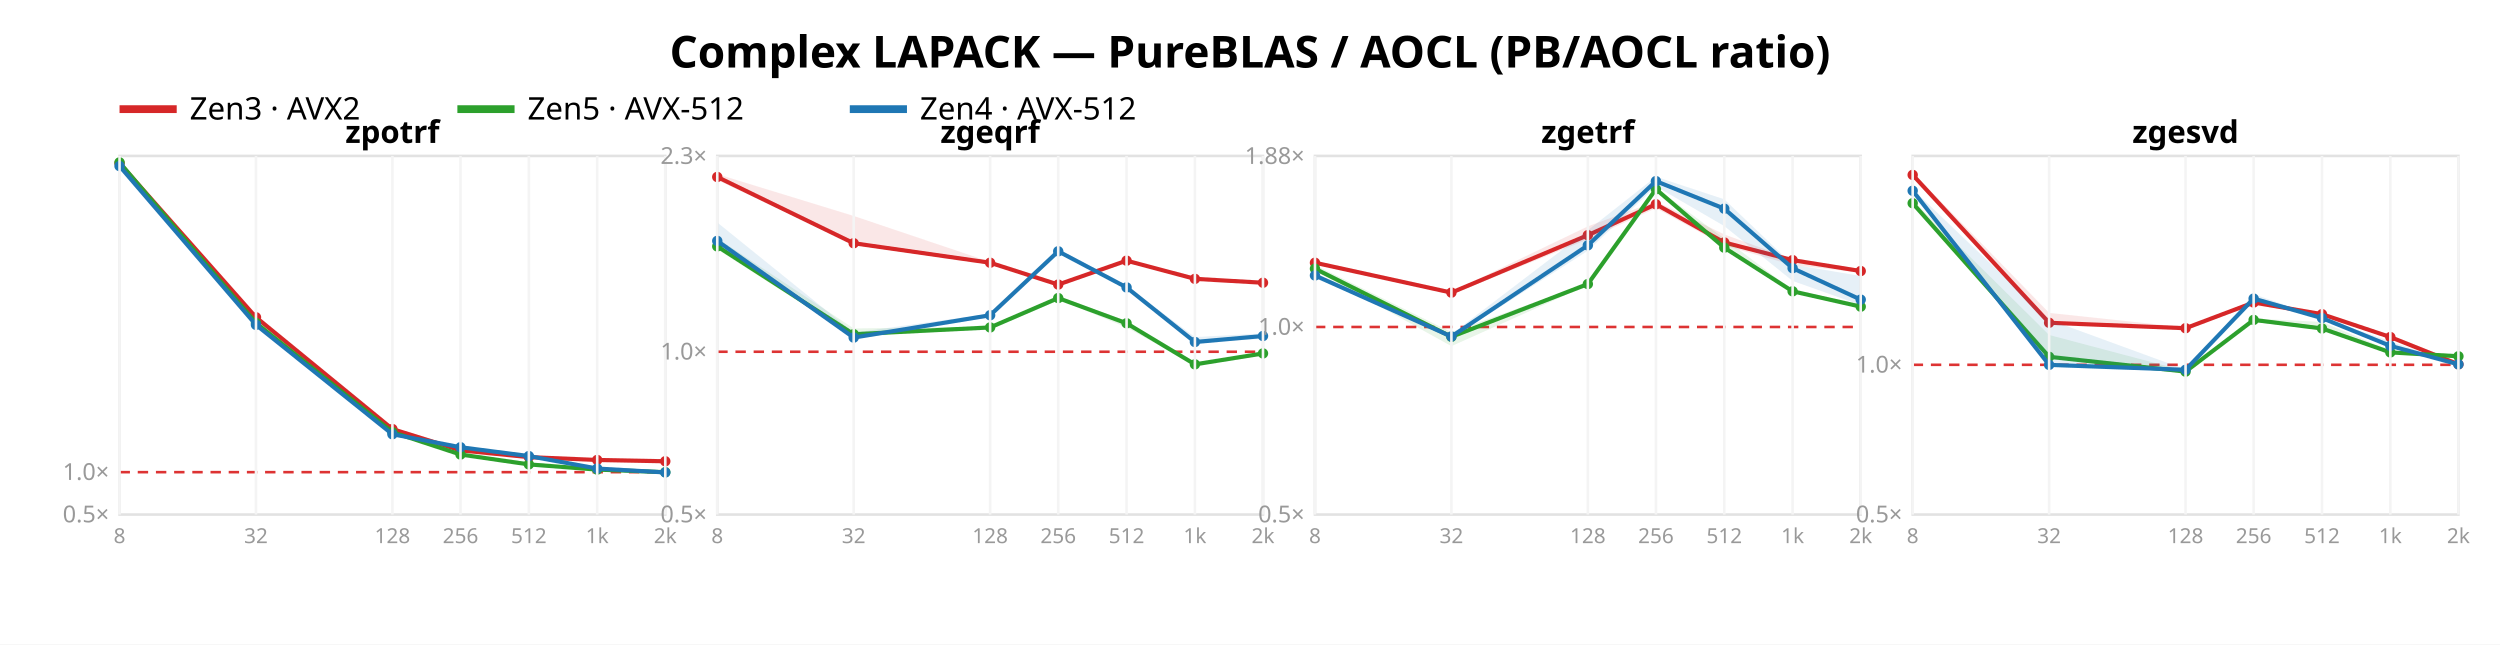
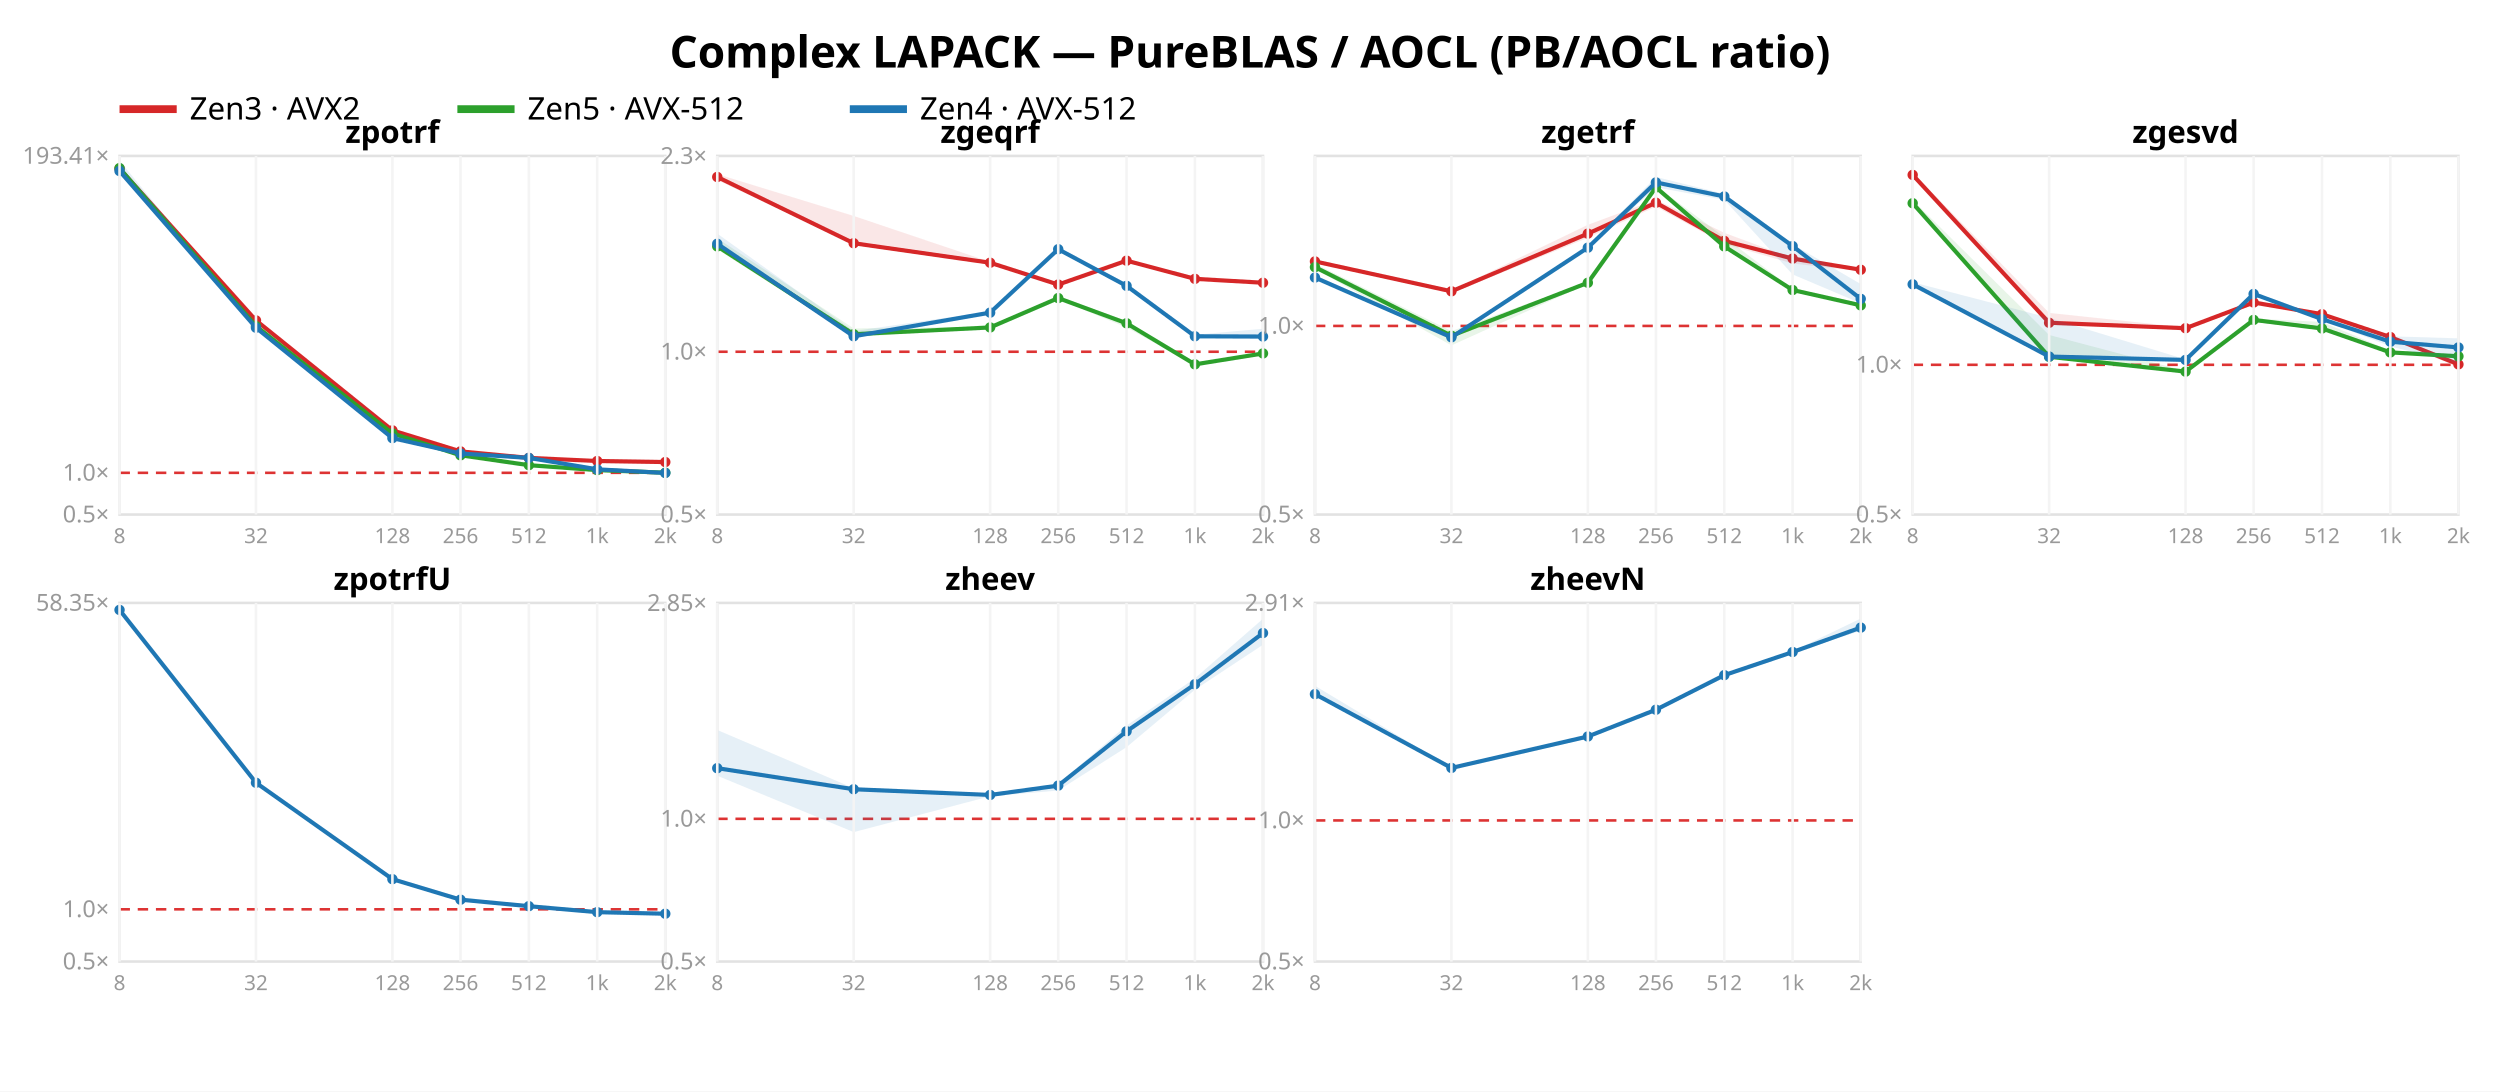
- <svg xmlns="http://www.w3.org/2000/svg" width="962" height="248" font-family="sans-serif">
-   <rect width="962" height="248" fill="white" />
+ <svg xmlns="http://www.w3.org/2000/svg" width="962" height="420" font-family="sans-serif">
+   <rect width="962" height="420" fill="white" />
  <text x="481.0" y="26" text-anchor="middle" font-size="17" font-weight="bold">Complex LAPACK — PureBLAS / AOCL (PB/AOCL ratio)</text>
  <line x1="46" y1="42" x2="68" y2="42" stroke="#d62728" stroke-width="3" />
  <text x="73" y="46" font-size="12">Zen3 · AVX2</text>
  <line x1="176" y1="42" x2="198" y2="42" stroke="#2ca02c" stroke-width="3" />
  <text x="203" y="46" font-size="12">Zen5 · AVX-512</text>
  <line x1="327" y1="42" x2="349" y2="42" stroke="#1f77b4" stroke-width="3" />
  <text x="354" y="46" font-size="12">Zen4 · AVX-512</text>
  <rect x="46" y="60" width="210" height="138" fill="none" stroke="#e2e2e2" />
-   <line x1="46" y1="181.688" x2="256" y2="181.688" stroke="#d33" stroke-dasharray="4 3" />
+   <line x1="46" y1="181.945" x2="256" y2="181.945" stroke="#d33" stroke-dasharray="4 3" />
  <text x="42" y="201.0" text-anchor="end" font-size="9" fill="#999">0.5×</text>
-   <text x="42" y="184.688" text-anchor="end" font-size="9" fill="#999">1.0×</text>
-   <polygon points="46.0,62.3 98.5,122.1 151.0,165.0 177.2,173.2 203.5,175.8 229.8,176.9 256.0,177.4 256.0,177.5 229.8,177.3 203.5,175.9 177.2,173.4 151.0,165.1 98.5,122.2 46.0,63.2" fill="#d62728" opacity="0.11" />
-   <polyline points="46.0,62.8 98.5,122.1 151.0,165.1 177.2,173.3 203.5,175.9 229.8,177.0 256.0,177.5" fill="none" stroke="#d62728" stroke-width="1.6" />
-   <circle cx="46.0" cy="62.8" r="2" fill="#d62728" />
-   <circle cx="98.5" cy="122.1" r="2" fill="#d62728" />
-   <circle cx="151.0" cy="165.1" r="2" fill="#d62728" />
-   <circle cx="177.2" cy="173.3" r="2" fill="#d62728" />
-   <circle cx="203.5" cy="175.9" r="2" fill="#d62728" />
-   <circle cx="229.8" cy="177.0" r="2" fill="#d62728" />
-   <circle cx="256.0" cy="177.5" r="2" fill="#d62728" />
-   <polygon points="46.0,62.0 98.5,122.6 151.0,165.9 177.2,174.6 203.5,178.5 229.8,180.6 256.0,181.7 256.0,181.7 229.8,180.7 203.5,178.9 177.2,175.0 151.0,166.4 98.5,124.9 46.0,64.7" fill="#2ca02c" opacity="0.11" />
-   <polyline points="46.0,62.5 98.5,124.3 151.0,166.3 177.2,174.9 203.5,178.7 229.8,180.7 256.0,181.7" fill="none" stroke="#2ca02c" stroke-width="1.6" />
-   <circle cx="46.0" cy="62.5" r="2" fill="#2ca02c" />
-   <circle cx="98.5" cy="124.3" r="2" fill="#2ca02c" />
-   <circle cx="151.0" cy="166.3" r="2" fill="#2ca02c" />
-   <circle cx="177.2" cy="174.9" r="2" fill="#2ca02c" />
-   <circle cx="203.5" cy="178.7" r="2" fill="#2ca02c" />
-   <circle cx="229.8" cy="180.7" r="2" fill="#2ca02c" />
-   <circle cx="256.0" cy="181.7" r="2" fill="#2ca02c" />
-   <polygon points="46.0,61.8 98.5,124.8 151.0,167.1 177.2,172.0 203.5,175.4 229.8,180.2 256.0,181.8 256.0,182.0 229.8,180.3 203.5,175.6 177.2,172.3 151.0,167.2 98.5,125.1 46.0,64.3" fill="#1f77b4" opacity="0.11" />
-   <polyline points="46.0,63.9 98.5,125.0 151.0,167.1 177.2,172.1 203.5,175.5 229.8,180.3 256.0,181.8" fill="none" stroke="#1f77b4" stroke-width="1.6" />
-   <circle cx="46.0" cy="63.9" r="2" fill="#1f77b4" />
-   <circle cx="98.5" cy="125.0" r="2" fill="#1f77b4" />
-   <circle cx="151.0" cy="167.1" r="2" fill="#1f77b4" />
-   <circle cx="177.2" cy="172.1" r="2" fill="#1f77b4" />
-   <circle cx="203.5" cy="175.5" r="2" fill="#1f77b4" />
-   <circle cx="229.8" cy="180.3" r="2" fill="#1f77b4" />
-   <circle cx="256.0" cy="181.8" r="2" fill="#1f77b4" />
+   <text x="42" y="184.945" text-anchor="end" font-size="9" fill="#999">1.0×</text>
+   <text x="42" y="63" text-anchor="end" font-size="9" fill="#999">193.41×</text>
+   <polygon points="46.0,64.5 98.5,123.3 151.0,165.5 177.2,173.6 203.5,176.2 229.8,177.3 256.0,177.8 256.0,177.9 229.8,177.6 203.5,176.2 177.2,173.8 151.0,165.7 98.5,123.4 46.0,65.3" fill="#d62728" opacity="0.11" />
+   <polyline points="46.0,64.9 98.5,123.3 151.0,165.6 177.2,173.7 203.5,176.2 229.8,177.4 256.0,177.8" fill="none" stroke="#d62728" stroke-width="1.6" />
+   <circle cx="46.0" cy="64.9" r="2" fill="#d62728" />
+   <circle cx="98.5" cy="123.3" r="2" fill="#d62728" />
+   <circle cx="151.0" cy="165.6" r="2" fill="#d62728" />
+   <circle cx="177.2" cy="173.7" r="2" fill="#d62728" />
+   <circle cx="203.5" cy="176.2" r="2" fill="#d62728" />
+   <circle cx="229.8" cy="177.4" r="2" fill="#d62728" />
+   <circle cx="256.0" cy="177.8" r="2" fill="#d62728" />
+   <polygon points="46.0,64.1 98.5,123.8 151.0,166.4 177.2,175.0 203.5,178.8 229.8,180.9 256.0,181.9 256.0,182.0 229.8,181.0 203.5,179.2 177.2,175.3 151.0,166.9 98.5,126.1 46.0,66.8" fill="#2ca02c" opacity="0.11" />
+   <polyline points="46.0,64.7 98.5,125.5 151.0,166.8 177.2,175.2 203.5,179.0 229.8,180.9 256.0,181.9" fill="none" stroke="#2ca02c" stroke-width="1.6" />
+   <circle cx="46.0" cy="64.7" r="2" fill="#2ca02c" />
+   <circle cx="98.5" cy="125.5" r="2" fill="#2ca02c" />
+   <circle cx="151.0" cy="166.8" r="2" fill="#2ca02c" />
+   <circle cx="177.2" cy="175.2" r="2" fill="#2ca02c" />
+   <circle cx="203.5" cy="179.0" r="2" fill="#2ca02c" />
+   <circle cx="229.8" cy="180.9" r="2" fill="#2ca02c" />
+   <circle cx="256.0" cy="181.9" r="2" fill="#2ca02c" />
+   <polygon points="46.0,61.8 98.5,125.9 151.0,168.3 177.2,174.3 203.5,176.2 229.8,180.6 256.0,182.0 256.0,182.1 229.8,180.8 203.5,176.3 177.2,174.8 151.0,168.7 98.5,126.3 46.0,66.0" fill="#1f77b4" opacity="0.11" />
+   <polyline points="46.0,65.8 98.5,126.1 151.0,168.6 177.2,174.5 203.5,176.2 229.8,180.6 256.0,182.0" fill="none" stroke="#1f77b4" stroke-width="1.6" />
+   <circle cx="46.0" cy="65.8" r="2" fill="#1f77b4" />
+   <circle cx="98.5" cy="126.1" r="2" fill="#1f77b4" />
+   <circle cx="151.0" cy="168.6" r="2" fill="#1f77b4" />
+   <circle cx="177.2" cy="174.5" r="2" fill="#1f77b4" />
+   <circle cx="203.5" cy="176.2" r="2" fill="#1f77b4" />
+   <circle cx="229.8" cy="180.6" r="2" fill="#1f77b4" />
+   <circle cx="256.0" cy="182.0" r="2" fill="#1f77b4" />
  <text x="151.0" y="55" text-anchor="middle" font-size="12" font-weight="bold">zpotrf</text>
  <line x1="46.0" y1="60" x2="46.0" y2="198" stroke="#f4f4f4" />
  <text x="46.0" y="209" text-anchor="middle" font-size="8" fill="#999">8</text>
  <line x1="98.5" y1="60" x2="98.5" y2="198" stroke="#f4f4f4" />
  <text x="98.5" y="209" text-anchor="middle" font-size="8" fill="#999">32</text>
  <line x1="151.0" y1="60" x2="151.0" y2="198" stroke="#f4f4f4" />
  <text x="151.0" y="209" text-anchor="middle" font-size="8" fill="#999">128</text>
  <line x1="177.2" y1="60" x2="177.2" y2="198" stroke="#f4f4f4" />
  <text x="177.2" y="209" text-anchor="middle" font-size="8" fill="#999">256</text>
  <line x1="203.5" y1="60" x2="203.5" y2="198" stroke="#f4f4f4" />
  <text x="203.5" y="209" text-anchor="middle" font-size="8" fill="#999">512</text>
  <line x1="229.8" y1="60" x2="229.8" y2="198" stroke="#f4f4f4" />
  <text x="229.8" y="209" text-anchor="middle" font-size="8" fill="#999">1k</text>
  <line x1="256.0" y1="60" x2="256.0" y2="198" stroke="#f4f4f4" />
  <text x="256.0" y="209" text-anchor="middle" font-size="8" fill="#999">2k</text>
  <rect x="276" y="60" width="210" height="138" fill="none" stroke="#e2e2e2" />
  <line x1="276" y1="135.354" x2="486" y2="135.354" stroke="#d33" stroke-dasharray="4 3" />
  <text x="272" y="201.0" text-anchor="end" font-size="9" fill="#999">0.5×</text>
  <text x="272" y="138.354" text-anchor="end" font-size="9" fill="#999">1.0×</text>
  <text x="272" y="63.077" text-anchor="end" font-size="9" fill="#999">2.3×</text>
  <polygon points="276.0,67.0 328.5,83.1 381.0,100.8 407.2,109.1 433.5,100.1 459.8,107.1 486.0,108.5 486.0,109.0 459.8,107.5 433.5,100.7 407.2,109.9 381.0,101.4 328.5,93.9 276.0,69.3" fill="#d62728" opacity="0.11" />
  <polyline points="276.0,68.1 328.5,93.6 381.0,101.1 407.2,109.5 433.5,100.3 459.8,107.3 486.0,108.8" fill="none" stroke="#d62728" stroke-width="1.6" />
  <circle cx="276.0" cy="68.1" r="2" fill="#d62728" />
  <circle cx="328.5" cy="93.6" r="2" fill="#d62728" />
  <circle cx="381.0" cy="101.1" r="2" fill="#d62728" />
  <circle cx="407.2" cy="109.5" r="2" fill="#d62728" />
  <circle cx="433.5" cy="100.3" r="2" fill="#d62728" />
  <circle cx="459.8" cy="107.3" r="2" fill="#d62728" />
  <circle cx="486.0" cy="108.8" r="2" fill="#d62728" />
  <polygon points="276.0,91.7 328.5,126.4 381.0,125.7 407.2,114.4 433.5,123.5 459.8,140.1 486.0,135.8 486.0,136.3 459.8,140.5 433.5,126.0 407.2,115.2 381.0,126.4 328.5,129.7 276.0,95.9" fill="#2ca02c" opacity="0.11" />
  <polyline points="276.0,94.8 328.5,128.6 381.0,126.0 407.2,114.7 433.5,124.4 459.8,140.2 486.0,136.0" fill="none" stroke="#2ca02c" stroke-width="1.6" />
  <circle cx="276.0" cy="94.8" r="2" fill="#2ca02c" />
  <circle cx="328.5" cy="128.6" r="2" fill="#2ca02c" />
  <circle cx="381.0" cy="126.0" r="2" fill="#2ca02c" />
  <circle cx="407.2" cy="114.7" r="2" fill="#2ca02c" />
  <circle cx="433.5" cy="124.4" r="2" fill="#2ca02c" />
  <circle cx="459.8" cy="140.2" r="2" fill="#2ca02c" />
  <circle cx="486.0" cy="136.0" r="2" fill="#2ca02c" />
-   <polygon points="276.0,85.6 328.5,128.0 381.0,120.7 407.2,95.9 433.5,110.1 459.8,129.7 486.0,128.3 486.0,130.4 459.8,131.8 433.5,110.8 407.2,97.4 381.0,122.0 328.5,130.2 276.0,93.9" fill="#1f77b4" opacity="0.11" />
-   <polyline points="276.0,92.7 328.5,129.9 381.0,121.3 407.2,96.7 433.5,110.6 459.8,131.6 486.0,129.3" fill="none" stroke="#1f77b4" stroke-width="1.6" />
-   <circle cx="276.0" cy="92.7" r="2" fill="#1f77b4" />
-   <circle cx="328.5" cy="129.9" r="2" fill="#1f77b4" />
-   <circle cx="381.0" cy="121.3" r="2" fill="#1f77b4" />
-   <circle cx="407.2" cy="96.7" r="2" fill="#1f77b4" />
-   <circle cx="433.5" cy="110.6" r="2" fill="#1f77b4" />
-   <circle cx="459.8" cy="131.6" r="2" fill="#1f77b4" />
-   <circle cx="486.0" cy="129.3" r="2" fill="#1f77b4" />
+   <polygon points="276.0,89.9 328.5,127.4 381.0,119.8 407.2,95.6 433.5,109.0 459.8,128.8 486.0,126.5 486.0,130.4 459.8,130.2 433.5,110.7 407.2,96.4 381.0,120.9 328.5,129.8 276.0,94.6" fill="#1f77b4" opacity="0.11" />
+   <polyline points="276.0,93.8 328.5,129.4 381.0,120.3 407.2,95.9 433.5,110.0 459.8,129.4 486.0,129.5" fill="none" stroke="#1f77b4" stroke-width="1.6" />
+   <circle cx="276.0" cy="93.8" r="2" fill="#1f77b4" />
+   <circle cx="328.5" cy="129.4" r="2" fill="#1f77b4" />
+   <circle cx="381.0" cy="120.3" r="2" fill="#1f77b4" />
+   <circle cx="407.2" cy="95.9" r="2" fill="#1f77b4" />
+   <circle cx="433.5" cy="110.0" r="2" fill="#1f77b4" />
+   <circle cx="459.8" cy="129.4" r="2" fill="#1f77b4" />
+   <circle cx="486.0" cy="129.5" r="2" fill="#1f77b4" />
  <text x="381.0" y="55" text-anchor="middle" font-size="12" font-weight="bold">zgeqrf</text>
  <line x1="276.0" y1="60" x2="276.0" y2="198" stroke="#f4f4f4" />
  <text x="276.0" y="209" text-anchor="middle" font-size="8" fill="#999">8</text>
  <line x1="328.5" y1="60" x2="328.5" y2="198" stroke="#f4f4f4" />
  <text x="328.5" y="209" text-anchor="middle" font-size="8" fill="#999">32</text>
  <line x1="381.0" y1="60" x2="381.0" y2="198" stroke="#f4f4f4" />
  <text x="381.0" y="209" text-anchor="middle" font-size="8" fill="#999">128</text>
  <line x1="407.2" y1="60" x2="407.2" y2="198" stroke="#f4f4f4" />
  <text x="407.2" y="209" text-anchor="middle" font-size="8" fill="#999">256</text>
  <line x1="433.5" y1="60" x2="433.5" y2="198" stroke="#f4f4f4" />
  <text x="433.5" y="209" text-anchor="middle" font-size="8" fill="#999">512</text>
  <line x1="459.8" y1="60" x2="459.8" y2="198" stroke="#f4f4f4" />
  <text x="459.8" y="209" text-anchor="middle" font-size="8" fill="#999">1k</text>
  <line x1="486.0" y1="60" x2="486.0" y2="198" stroke="#f4f4f4" />
  <text x="486.0" y="209" text-anchor="middle" font-size="8" fill="#999">2k</text>
  <rect x="506" y="60" width="210" height="138" fill="none" stroke="#e2e2e2" />
-   <line x1="506" y1="125.82" x2="716" y2="125.82" stroke="#d33" stroke-dasharray="4 3" />
+   <line x1="506" y1="125.414" x2="716" y2="125.414" stroke="#d33" stroke-dasharray="4 3" />
  <text x="502" y="201.0" text-anchor="end" font-size="9" fill="#999">0.5×</text>
-   <text x="502" y="128.82" text-anchor="end" font-size="9" fill="#999">1.0×</text>
-   <text x="502" y="63.083" text-anchor="end" font-size="9" fill="#999">1.88×</text>
-   <polygon points="506.0,100.6 558.5,112.3 611.0,87.1 637.2,77.5 663.5,90.2 689.8,99.8 716.0,104.0 716.0,104.9 689.8,102.0 663.5,94.5 637.2,80.1 611.0,92.1 558.5,113.3 506.0,101.7" fill="#d62728" opacity="0.11" />
-   <polyline points="506.0,101.1 558.5,112.6 611.0,90.5 637.2,78.6 663.5,93.3 689.8,100.1 716.0,104.3" fill="none" stroke="#d62728" stroke-width="1.6" />
-   <circle cx="506.0" cy="101.1" r="2" fill="#d62728" />
-   <circle cx="558.5" cy="112.6" r="2" fill="#d62728" />
-   <circle cx="611.0" cy="90.5" r="2" fill="#d62728" />
-   <circle cx="637.2" cy="78.6" r="2" fill="#d62728" />
-   <circle cx="663.5" cy="93.3" r="2" fill="#d62728" />
-   <circle cx="689.8" cy="100.1" r="2" fill="#d62728" />
-   <circle cx="716.0" cy="104.3" r="2" fill="#d62728" />
-   <polygon points="506.0,102.0 558.5,127.8 611.0,109.0 637.2,72.3 663.5,91.8 689.8,111.7 716.0,117.8 716.0,118.3 689.8,112.5 663.5,95.6 637.2,73.2 611.0,109.7 558.5,133.2 506.0,104.1" fill="#2ca02c" opacity="0.11" />
-   <polyline points="506.0,103.4 558.5,129.6 611.0,109.3 637.2,72.8 663.5,95.3 689.8,112.1 716.0,118.0" fill="none" stroke="#2ca02c" stroke-width="1.6" />
-   <circle cx="506.0" cy="103.4" r="2" fill="#2ca02c" />
-   <circle cx="558.5" cy="129.6" r="2" fill="#2ca02c" />
-   <circle cx="611.0" cy="109.3" r="2" fill="#2ca02c" />
-   <circle cx="637.2" cy="72.8" r="2" fill="#2ca02c" />
-   <circle cx="663.5" cy="95.3" r="2" fill="#2ca02c" />
-   <circle cx="689.8" cy="112.1" r="2" fill="#2ca02c" />
-   <circle cx="716.0" cy="118.0" r="2" fill="#2ca02c" />
-   <polygon points="506.0,105.8 558.5,128.6 611.0,88.6 637.2,68.0 663.5,76.7 689.8,101.8 716.0,106.2 716.0,117.4 689.8,108.1 663.5,87.0 637.2,71.7 611.0,96.5 558.5,130.1 506.0,106.9" fill="#1f77b4" opacity="0.11" />
-   <polyline points="506.0,106.0 558.5,129.5 611.0,94.4 637.2,69.7 663.5,80.3 689.8,103.2 716.0,115.3" fill="none" stroke="#1f77b4" stroke-width="1.6" />
-   <circle cx="506.0" cy="106.0" r="2" fill="#1f77b4" />
-   <circle cx="558.5" cy="129.5" r="2" fill="#1f77b4" />
-   <circle cx="611.0" cy="94.4" r="2" fill="#1f77b4" />
-   <circle cx="637.2" cy="69.7" r="2" fill="#1f77b4" />
-   <circle cx="663.5" cy="80.3" r="2" fill="#1f77b4" />
-   <circle cx="689.8" cy="103.2" r="2" fill="#1f77b4" />
-   <circle cx="716.0" cy="115.3" r="2" fill="#1f77b4" />
+   <text x="502" y="128.414" text-anchor="end" font-size="9" fill="#999">1.0×</text>
+   <polygon points="506.0,100.0 558.5,111.8 611.0,86.5 637.2,76.8 663.5,89.6 689.8,99.3 716.0,103.4 716.0,104.4 689.8,101.4 663.5,93.9 637.2,79.5 611.0,91.5 558.5,112.8 506.0,101.1" fill="#d62728" opacity="0.11" />
+   <polyline points="506.0,100.6 558.5,112.1 611.0,89.9 637.2,78.0 663.5,92.7 689.8,99.5 716.0,103.8" fill="none" stroke="#d62728" stroke-width="1.6" />
+   <circle cx="506.0" cy="100.6" r="2" fill="#d62728" />
+   <circle cx="558.5" cy="112.1" r="2" fill="#d62728" />
+   <circle cx="611.0" cy="89.9" r="2" fill="#d62728" />
+   <circle cx="637.2" cy="78.0" r="2" fill="#d62728" />
+   <circle cx="663.5" cy="92.7" r="2" fill="#d62728" />
+   <circle cx="689.8" cy="99.5" r="2" fill="#d62728" />
+   <circle cx="716.0" cy="103.8" r="2" fill="#d62728" />
+   <polygon points="506.0,101.5 558.5,127.4 611.0,108.5 637.2,71.6 663.5,91.2 689.8,111.2 716.0,117.3 716.0,117.8 689.8,112.1 663.5,95.1 637.2,72.5 611.0,109.2 558.5,132.9 506.0,103.5" fill="#2ca02c" opacity="0.11" />
+   <polyline points="506.0,102.8 558.5,129.2 611.0,108.8 637.2,72.1 663.5,94.8 689.8,111.6 716.0,117.5" fill="none" stroke="#2ca02c" stroke-width="1.6" />
+   <circle cx="506.0" cy="102.8" r="2" fill="#2ca02c" />
+   <circle cx="558.5" cy="129.2" r="2" fill="#2ca02c" />
+   <circle cx="611.0" cy="108.8" r="2" fill="#2ca02c" />
+   <circle cx="637.2" cy="72.1" r="2" fill="#2ca02c" />
+   <circle cx="663.5" cy="94.8" r="2" fill="#2ca02c" />
+   <circle cx="689.8" cy="111.6" r="2" fill="#2ca02c" />
+   <circle cx="716.0" cy="117.5" r="2" fill="#2ca02c" />
+   <polygon points="506.0,106.5 558.5,128.8 611.0,94.8 637.2,68.1 663.5,74.6 689.8,94.0 716.0,109.3 716.0,116.7 689.8,105.6 663.5,76.9 637.2,72.1 611.0,95.8 558.5,130.6 506.0,107.4" fill="#1f77b4" opacity="0.11" />
+   <polyline points="506.0,106.8 558.5,129.8 611.0,95.3 637.2,70.2 663.5,75.6 689.8,94.7 716.0,115.0" fill="none" stroke="#1f77b4" stroke-width="1.6" />
+   <circle cx="506.0" cy="106.8" r="2" fill="#1f77b4" />
+   <circle cx="558.5" cy="129.8" r="2" fill="#1f77b4" />
+   <circle cx="611.0" cy="95.3" r="2" fill="#1f77b4" />
+   <circle cx="637.2" cy="70.2" r="2" fill="#1f77b4" />
+   <circle cx="663.5" cy="75.6" r="2" fill="#1f77b4" />
+   <circle cx="689.8" cy="94.7" r="2" fill="#1f77b4" />
+   <circle cx="716.0" cy="115.0" r="2" fill="#1f77b4" />
  <text x="611.0" y="55" text-anchor="middle" font-size="12" font-weight="bold">zgetrf</text>
  <line x1="506.0" y1="60" x2="506.0" y2="198" stroke="#f4f4f4" />
  <text x="506.0" y="209" text-anchor="middle" font-size="8" fill="#999">8</text>
  <line x1="558.5" y1="60" x2="558.5" y2="198" stroke="#f4f4f4" />
  <text x="558.5" y="209" text-anchor="middle" font-size="8" fill="#999">32</text>
  <line x1="611.0" y1="60" x2="611.0" y2="198" stroke="#f4f4f4" />
  <text x="611.0" y="209" text-anchor="middle" font-size="8" fill="#999">128</text>
  <line x1="637.2" y1="60" x2="637.2" y2="198" stroke="#f4f4f4" />
  <text x="637.2" y="209" text-anchor="middle" font-size="8" fill="#999">256</text>
  <line x1="663.5" y1="60" x2="663.5" y2="198" stroke="#f4f4f4" />
  <text x="663.5" y="209" text-anchor="middle" font-size="8" fill="#999">512</text>
  <line x1="689.8" y1="60" x2="689.8" y2="198" stroke="#f4f4f4" />
  <text x="689.8" y="209" text-anchor="middle" font-size="8" fill="#999">1k</text>
  <line x1="716.0" y1="60" x2="716.0" y2="198" stroke="#f4f4f4" />
  <text x="716.0" y="209" text-anchor="middle" font-size="8" fill="#999">2k</text>
  <rect x="736" y="60" width="210" height="138" fill="none" stroke="#e2e2e2" />
  <line x1="736" y1="140.377" x2="946" y2="140.377" stroke="#d33" stroke-dasharray="4 3" />
  <text x="732" y="201.0" text-anchor="end" font-size="9" fill="#999">0.5×</text>
  <text x="732" y="143.377" text-anchor="end" font-size="9" fill="#999">1.0×</text>
  <polygon points="736.0,66.4 788.5,120.4 841.0,126.0 867.2,115.5 893.5,120.6 919.8,129.2 946.0,140.0 946.0,141.4 919.8,130.2 893.5,121.2 867.2,117.4 841.0,126.5 788.5,124.3 736.0,67.5" fill="#d62728" opacity="0.11" />
  <polyline points="736.0,67.3 788.5,124.2 841.0,126.3 867.2,116.4 893.5,120.9 919.8,129.7 946.0,140.2" fill="none" stroke="#d62728" stroke-width="1.6" />
  <circle cx="736.0" cy="67.3" r="2" fill="#d62728" />
  <circle cx="788.5" cy="124.2" r="2" fill="#d62728" />
  <circle cx="841.0" cy="126.3" r="2" fill="#d62728" />
  <circle cx="867.2" cy="116.4" r="2" fill="#d62728" />
  <circle cx="893.5" cy="120.9" r="2" fill="#d62728" />
  <circle cx="919.8" cy="129.7" r="2" fill="#d62728" />
  <circle cx="946.0" cy="140.2" r="2" fill="#d62728" />
  <polygon points="736.0,77.0 788.5,128.9 841.0,142.8 867.2,122.6 893.5,123.9 919.8,134.9 946.0,136.6 946.0,137.7 919.8,136.0 893.5,126.7 867.2,123.9 841.0,143.2 788.5,137.8 736.0,78.7" fill="#2ca02c" opacity="0.11" />
  <polyline points="736.0,78.2 788.5,137.3 841.0,143.0 867.2,123.1 893.5,126.4 919.8,135.6 946.0,137.1" fill="none" stroke="#2ca02c" stroke-width="1.6" />
  <circle cx="736.0" cy="78.2" r="2" fill="#2ca02c" />
  <circle cx="788.5" cy="137.3" r="2" fill="#2ca02c" />
  <circle cx="841.0" cy="143.0" r="2" fill="#2ca02c" />
  <circle cx="867.2" cy="123.1" r="2" fill="#2ca02c" />
  <circle cx="893.5" cy="126.4" r="2" fill="#2ca02c" />
  <circle cx="919.8" cy="135.6" r="2" fill="#2ca02c" />
  <circle cx="946.0" cy="137.1" r="2" fill="#2ca02c" />
-   <polygon points="736.0,72.8 788.5,123.0 841.0,142.2 867.2,113.2 893.5,122.2 919.8,131.4 946.0,140.1 946.0,140.3 919.8,133.6 893.5,122.7 867.2,115.2 841.0,142.5 788.5,140.8 736.0,73.5" fill="#1f77b4" opacity="0.11" />
-   <polyline points="736.0,73.4 788.5,140.4 841.0,142.3 867.2,114.9 893.5,122.4 919.8,133.1 946.0,140.2" fill="none" stroke="#1f77b4" stroke-width="1.6" />
-   <circle cx="736.0" cy="73.4" r="2" fill="#1f77b4" />
-   <circle cx="788.5" cy="140.4" r="2" fill="#1f77b4" />
-   <circle cx="841.0" cy="142.3" r="2" fill="#1f77b4" />
-   <circle cx="867.2" cy="114.9" r="2" fill="#1f77b4" />
-   <circle cx="893.5" cy="122.4" r="2" fill="#1f77b4" />
-   <circle cx="919.8" cy="133.1" r="2" fill="#1f77b4" />
-   <circle cx="946.0" cy="140.2" r="2" fill="#1f77b4" />
+   <polygon points="736.0,108.6 788.5,122.3 841.0,138.3 867.2,112.5 893.5,122.4 919.8,129.4 946.0,130.2 946.0,139.8 919.8,133.3 893.5,123.1 867.2,113.5 841.0,138.6 788.5,137.4 736.0,109.7" fill="#1f77b4" opacity="0.11" />
+   <polyline points="736.0,109.4 788.5,137.2 841.0,138.5 867.2,113.1 893.5,122.8 919.8,131.5 946.0,133.7" fill="none" stroke="#1f77b4" stroke-width="1.6" />
+   <circle cx="736.0" cy="109.4" r="2" fill="#1f77b4" />
+   <circle cx="788.5" cy="137.2" r="2" fill="#1f77b4" />
+   <circle cx="841.0" cy="138.5" r="2" fill="#1f77b4" />
+   <circle cx="867.2" cy="113.1" r="2" fill="#1f77b4" />
+   <circle cx="893.5" cy="122.8" r="2" fill="#1f77b4" />
+   <circle cx="919.8" cy="131.5" r="2" fill="#1f77b4" />
+   <circle cx="946.0" cy="133.7" r="2" fill="#1f77b4" />
  <text x="841.0" y="55" text-anchor="middle" font-size="12" font-weight="bold">zgesvd</text>
  <line x1="736.0" y1="60" x2="736.0" y2="198" stroke="#f4f4f4" />
  <text x="736.0" y="209" text-anchor="middle" font-size="8" fill="#999">8</text>
  <line x1="788.5" y1="60" x2="788.5" y2="198" stroke="#f4f4f4" />
  <text x="788.5" y="209" text-anchor="middle" font-size="8" fill="#999">32</text>
  <line x1="841.0" y1="60" x2="841.0" y2="198" stroke="#f4f4f4" />
  <text x="841.0" y="209" text-anchor="middle" font-size="8" fill="#999">128</text>
  <line x1="867.2" y1="60" x2="867.2" y2="198" stroke="#f4f4f4" />
  <text x="867.2" y="209" text-anchor="middle" font-size="8" fill="#999">256</text>
  <line x1="893.5" y1="60" x2="893.5" y2="198" stroke="#f4f4f4" />
  <text x="893.5" y="209" text-anchor="middle" font-size="8" fill="#999">512</text>
  <line x1="919.8" y1="60" x2="919.8" y2="198" stroke="#f4f4f4" />
  <text x="919.8" y="209" text-anchor="middle" font-size="8" fill="#999">1k</text>
  <line x1="946.0" y1="60" x2="946.0" y2="198" stroke="#f4f4f4" />
  <text x="946.0" y="209" text-anchor="middle" font-size="8" fill="#999">2k</text>
+   <rect x="46" y="232" width="210" height="138" fill="none" stroke="#e2e2e2" />
+   <line x1="46" y1="349.903" x2="256" y2="349.903" stroke="#d33" stroke-dasharray="4 3" />
+   <text x="42" y="373.0" text-anchor="end" font-size="9" fill="#999">0.5×</text>
+   <text x="42" y="352.903" text-anchor="end" font-size="9" fill="#999">1.0×</text>
+   <text x="42" y="235" text-anchor="end" font-size="9" fill="#999">58.35×</text>
+   <polygon points="46.0,234.2 98.5,301.0 151.0,337.9 177.2,346.0 203.5,348.6 229.8,351.0 256.0,351.2 256.0,351.6 229.8,351.1 203.5,348.8 177.2,346.3 151.0,338.4 98.5,301.4 46.0,235.1" fill="#1f77b4" opacity="0.11" />
+   <polyline points="46.0,234.7 98.5,301.2 151.0,338.3 177.2,346.2 203.5,348.7 229.8,351.0 256.0,351.6" fill="none" stroke="#1f77b4" stroke-width="1.6" />
+   <circle cx="46.0" cy="234.7" r="2" fill="#1f77b4" />
+   <circle cx="98.5" cy="301.2" r="2" fill="#1f77b4" />
+   <circle cx="151.0" cy="338.3" r="2" fill="#1f77b4" />
+   <circle cx="177.2" cy="346.2" r="2" fill="#1f77b4" />
+   <circle cx="203.5" cy="348.7" r="2" fill="#1f77b4" />
+   <circle cx="229.8" cy="351.0" r="2" fill="#1f77b4" />
+   <circle cx="256.0" cy="351.6" r="2" fill="#1f77b4" />
+   <text x="151.0" y="227" text-anchor="middle" font-size="12" font-weight="bold">zpotrfU</text>
+   <line x1="46.0" y1="232" x2="46.0" y2="370" stroke="#f4f4f4" />
+   <text x="46.0" y="381" text-anchor="middle" font-size="8" fill="#999">8</text>
+   <line x1="98.5" y1="232" x2="98.5" y2="370" stroke="#f4f4f4" />
+   <text x="98.5" y="381" text-anchor="middle" font-size="8" fill="#999">32</text>
+   <line x1="151.0" y1="232" x2="151.0" y2="370" stroke="#f4f4f4" />
+   <text x="151.0" y="381" text-anchor="middle" font-size="8" fill="#999">128</text>
+   <line x1="177.2" y1="232" x2="177.2" y2="370" stroke="#f4f4f4" />
+   <text x="177.2" y="381" text-anchor="middle" font-size="8" fill="#999">256</text>
+   <line x1="203.5" y1="232" x2="203.5" y2="370" stroke="#f4f4f4" />
+   <text x="203.5" y="381" text-anchor="middle" font-size="8" fill="#999">512</text>
+   <line x1="229.8" y1="232" x2="229.8" y2="370" stroke="#f4f4f4" />
+   <text x="229.8" y="381" text-anchor="middle" font-size="8" fill="#999">1k</text>
+   <line x1="256.0" y1="232" x2="256.0" y2="370" stroke="#f4f4f4" />
+   <text x="256.0" y="381" text-anchor="middle" font-size="8" fill="#999">2k</text>
+   <rect x="276" y="232" width="210" height="138" fill="none" stroke="#e2e2e2" />
+   <line x1="276" y1="315.083" x2="486" y2="315.083" stroke="#d33" stroke-dasharray="4 3" />
+   <text x="272" y="373.0" text-anchor="end" font-size="9" fill="#999">0.5×</text>
+   <text x="272" y="318.083" text-anchor="end" font-size="9" fill="#999">1.0×</text>
+   <text x="272" y="235.105" text-anchor="end" font-size="9" fill="#999">2.85×</text>
+   <polygon points="276.0,280.9 328.5,303.3 381.0,305.5 407.2,301.6 433.5,279.2 459.8,261.0 486.0,238.1 486.0,248.1 459.8,265.4 433.5,287.5 407.2,304.2 381.0,306.4 328.5,320.2 276.0,298.5" fill="#1f77b4" opacity="0.11" />
+   <polyline points="276.0,295.6 328.5,303.7 381.0,305.9 407.2,302.3 433.5,281.4 459.8,263.3 486.0,243.6" fill="none" stroke="#1f77b4" stroke-width="1.6" />
+   <circle cx="276.0" cy="295.6" r="2" fill="#1f77b4" />
+   <circle cx="328.5" cy="303.7" r="2" fill="#1f77b4" />
+   <circle cx="381.0" cy="305.9" r="2" fill="#1f77b4" />
+   <circle cx="407.2" cy="302.3" r="2" fill="#1f77b4" />
+   <circle cx="433.5" cy="281.4" r="2" fill="#1f77b4" />
+   <circle cx="459.8" cy="263.3" r="2" fill="#1f77b4" />
+   <circle cx="486.0" cy="243.6" r="2" fill="#1f77b4" />
+   <text x="381.0" y="227" text-anchor="middle" font-size="12" font-weight="bold">zheev</text>
+   <line x1="276.0" y1="232" x2="276.0" y2="370" stroke="#f4f4f4" />
+   <text x="276.0" y="381" text-anchor="middle" font-size="8" fill="#999">8</text>
+   <line x1="328.5" y1="232" x2="328.5" y2="370" stroke="#f4f4f4" />
+   <text x="328.5" y="381" text-anchor="middle" font-size="8" fill="#999">32</text>
+   <line x1="381.0" y1="232" x2="381.0" y2="370" stroke="#f4f4f4" />
+   <text x="381.0" y="381" text-anchor="middle" font-size="8" fill="#999">128</text>
+   <line x1="407.2" y1="232" x2="407.2" y2="370" stroke="#f4f4f4" />
+   <text x="407.2" y="381" text-anchor="middle" font-size="8" fill="#999">256</text>
+   <line x1="433.5" y1="232" x2="433.5" y2="370" stroke="#f4f4f4" />
+   <text x="433.5" y="381" text-anchor="middle" font-size="8" fill="#999">512</text>
+   <line x1="459.8" y1="232" x2="459.8" y2="370" stroke="#f4f4f4" />
+   <text x="459.8" y="381" text-anchor="middle" font-size="8" fill="#999">1k</text>
+   <line x1="486.0" y1="232" x2="486.0" y2="370" stroke="#f4f4f4" />
+   <text x="486.0" y="381" text-anchor="middle" font-size="8" fill="#999">2k</text>
+   <rect x="506" y="232" width="210" height="138" fill="none" stroke="#e2e2e2" />
+   <line x1="506" y1="315.701" x2="716" y2="315.701" stroke="#d33" stroke-dasharray="4 3" />
+   <text x="502" y="373.0" text-anchor="end" font-size="9" fill="#999">0.5×</text>
+   <text x="502" y="318.701" text-anchor="end" font-size="9" fill="#999">1.0×</text>
+   <text x="502" y="235.025" text-anchor="end" font-size="9" fill="#999">2.91×</text>
+   <polygon points="506.0,263.9 558.5,295.4 611.0,283.2 637.2,272.8 663.5,259.7 689.8,250.6 716.0,238.0 716.0,242.7 689.8,251.3 663.5,260.2 637.2,273.3 611.0,283.5 558.5,295.7 506.0,267.9" fill="#1f77b4" opacity="0.11" />
+   <polyline points="506.0,267.1 558.5,295.5 611.0,283.4 637.2,273.1 663.5,259.8 689.8,250.9 716.0,241.5" fill="none" stroke="#1f77b4" stroke-width="1.6" />
+   <circle cx="506.0" cy="267.1" r="2" fill="#1f77b4" />
+   <circle cx="558.5" cy="295.5" r="2" fill="#1f77b4" />
+   <circle cx="611.0" cy="283.4" r="2" fill="#1f77b4" />
+   <circle cx="637.2" cy="273.1" r="2" fill="#1f77b4" />
+   <circle cx="663.5" cy="259.8" r="2" fill="#1f77b4" />
+   <circle cx="689.8" cy="250.9" r="2" fill="#1f77b4" />
+   <circle cx="716.0" cy="241.5" r="2" fill="#1f77b4" />
+   <text x="611.0" y="227" text-anchor="middle" font-size="12" font-weight="bold">zheevN</text>
+   <line x1="506.0" y1="232" x2="506.0" y2="370" stroke="#f4f4f4" />
+   <text x="506.0" y="381" text-anchor="middle" font-size="8" fill="#999">8</text>
+   <line x1="558.5" y1="232" x2="558.5" y2="370" stroke="#f4f4f4" />
+   <text x="558.5" y="381" text-anchor="middle" font-size="8" fill="#999">32</text>
+   <line x1="611.0" y1="232" x2="611.0" y2="370" stroke="#f4f4f4" />
+   <text x="611.0" y="381" text-anchor="middle" font-size="8" fill="#999">128</text>
+   <line x1="637.2" y1="232" x2="637.2" y2="370" stroke="#f4f4f4" />
+   <text x="637.2" y="381" text-anchor="middle" font-size="8" fill="#999">256</text>
+   <line x1="663.5" y1="232" x2="663.5" y2="370" stroke="#f4f4f4" />
+   <text x="663.5" y="381" text-anchor="middle" font-size="8" fill="#999">512</text>
+   <line x1="689.8" y1="232" x2="689.8" y2="370" stroke="#f4f4f4" />
+   <text x="689.8" y="381" text-anchor="middle" font-size="8" fill="#999">1k</text>
+   <line x1="716.0" y1="232" x2="716.0" y2="370" stroke="#f4f4f4" />
+   <text x="716.0" y="381" text-anchor="middle" font-size="8" fill="#999">2k</text>
</svg>
